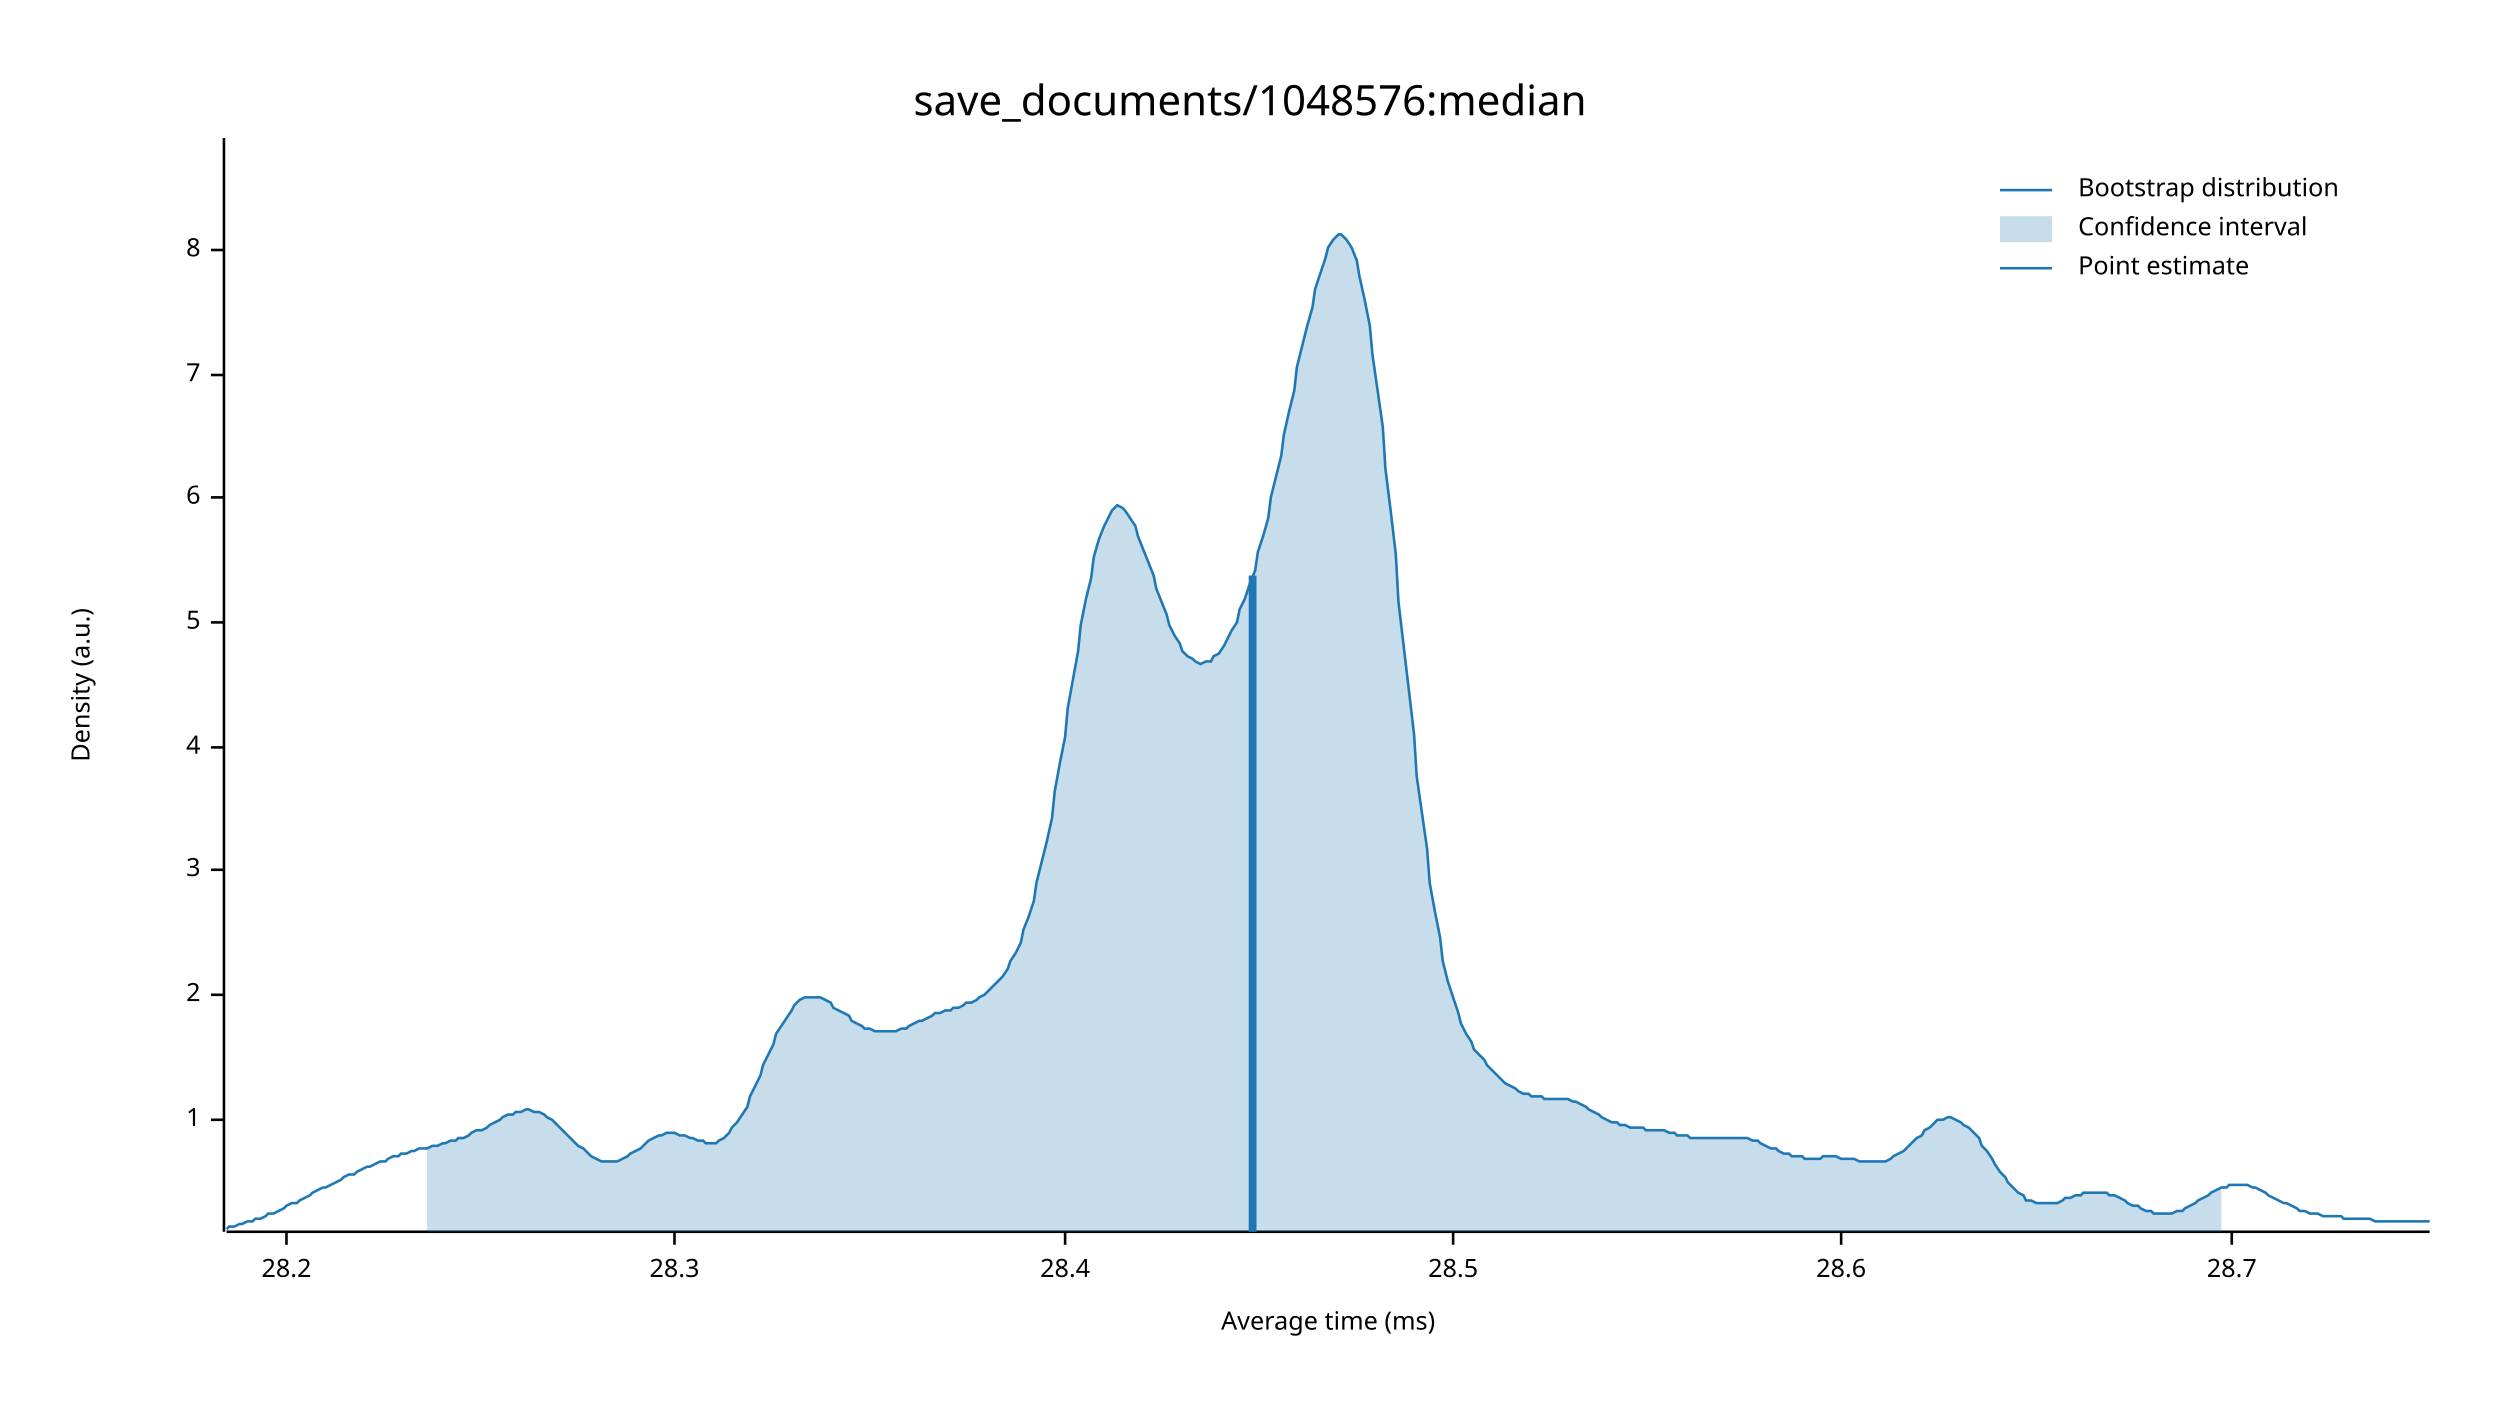
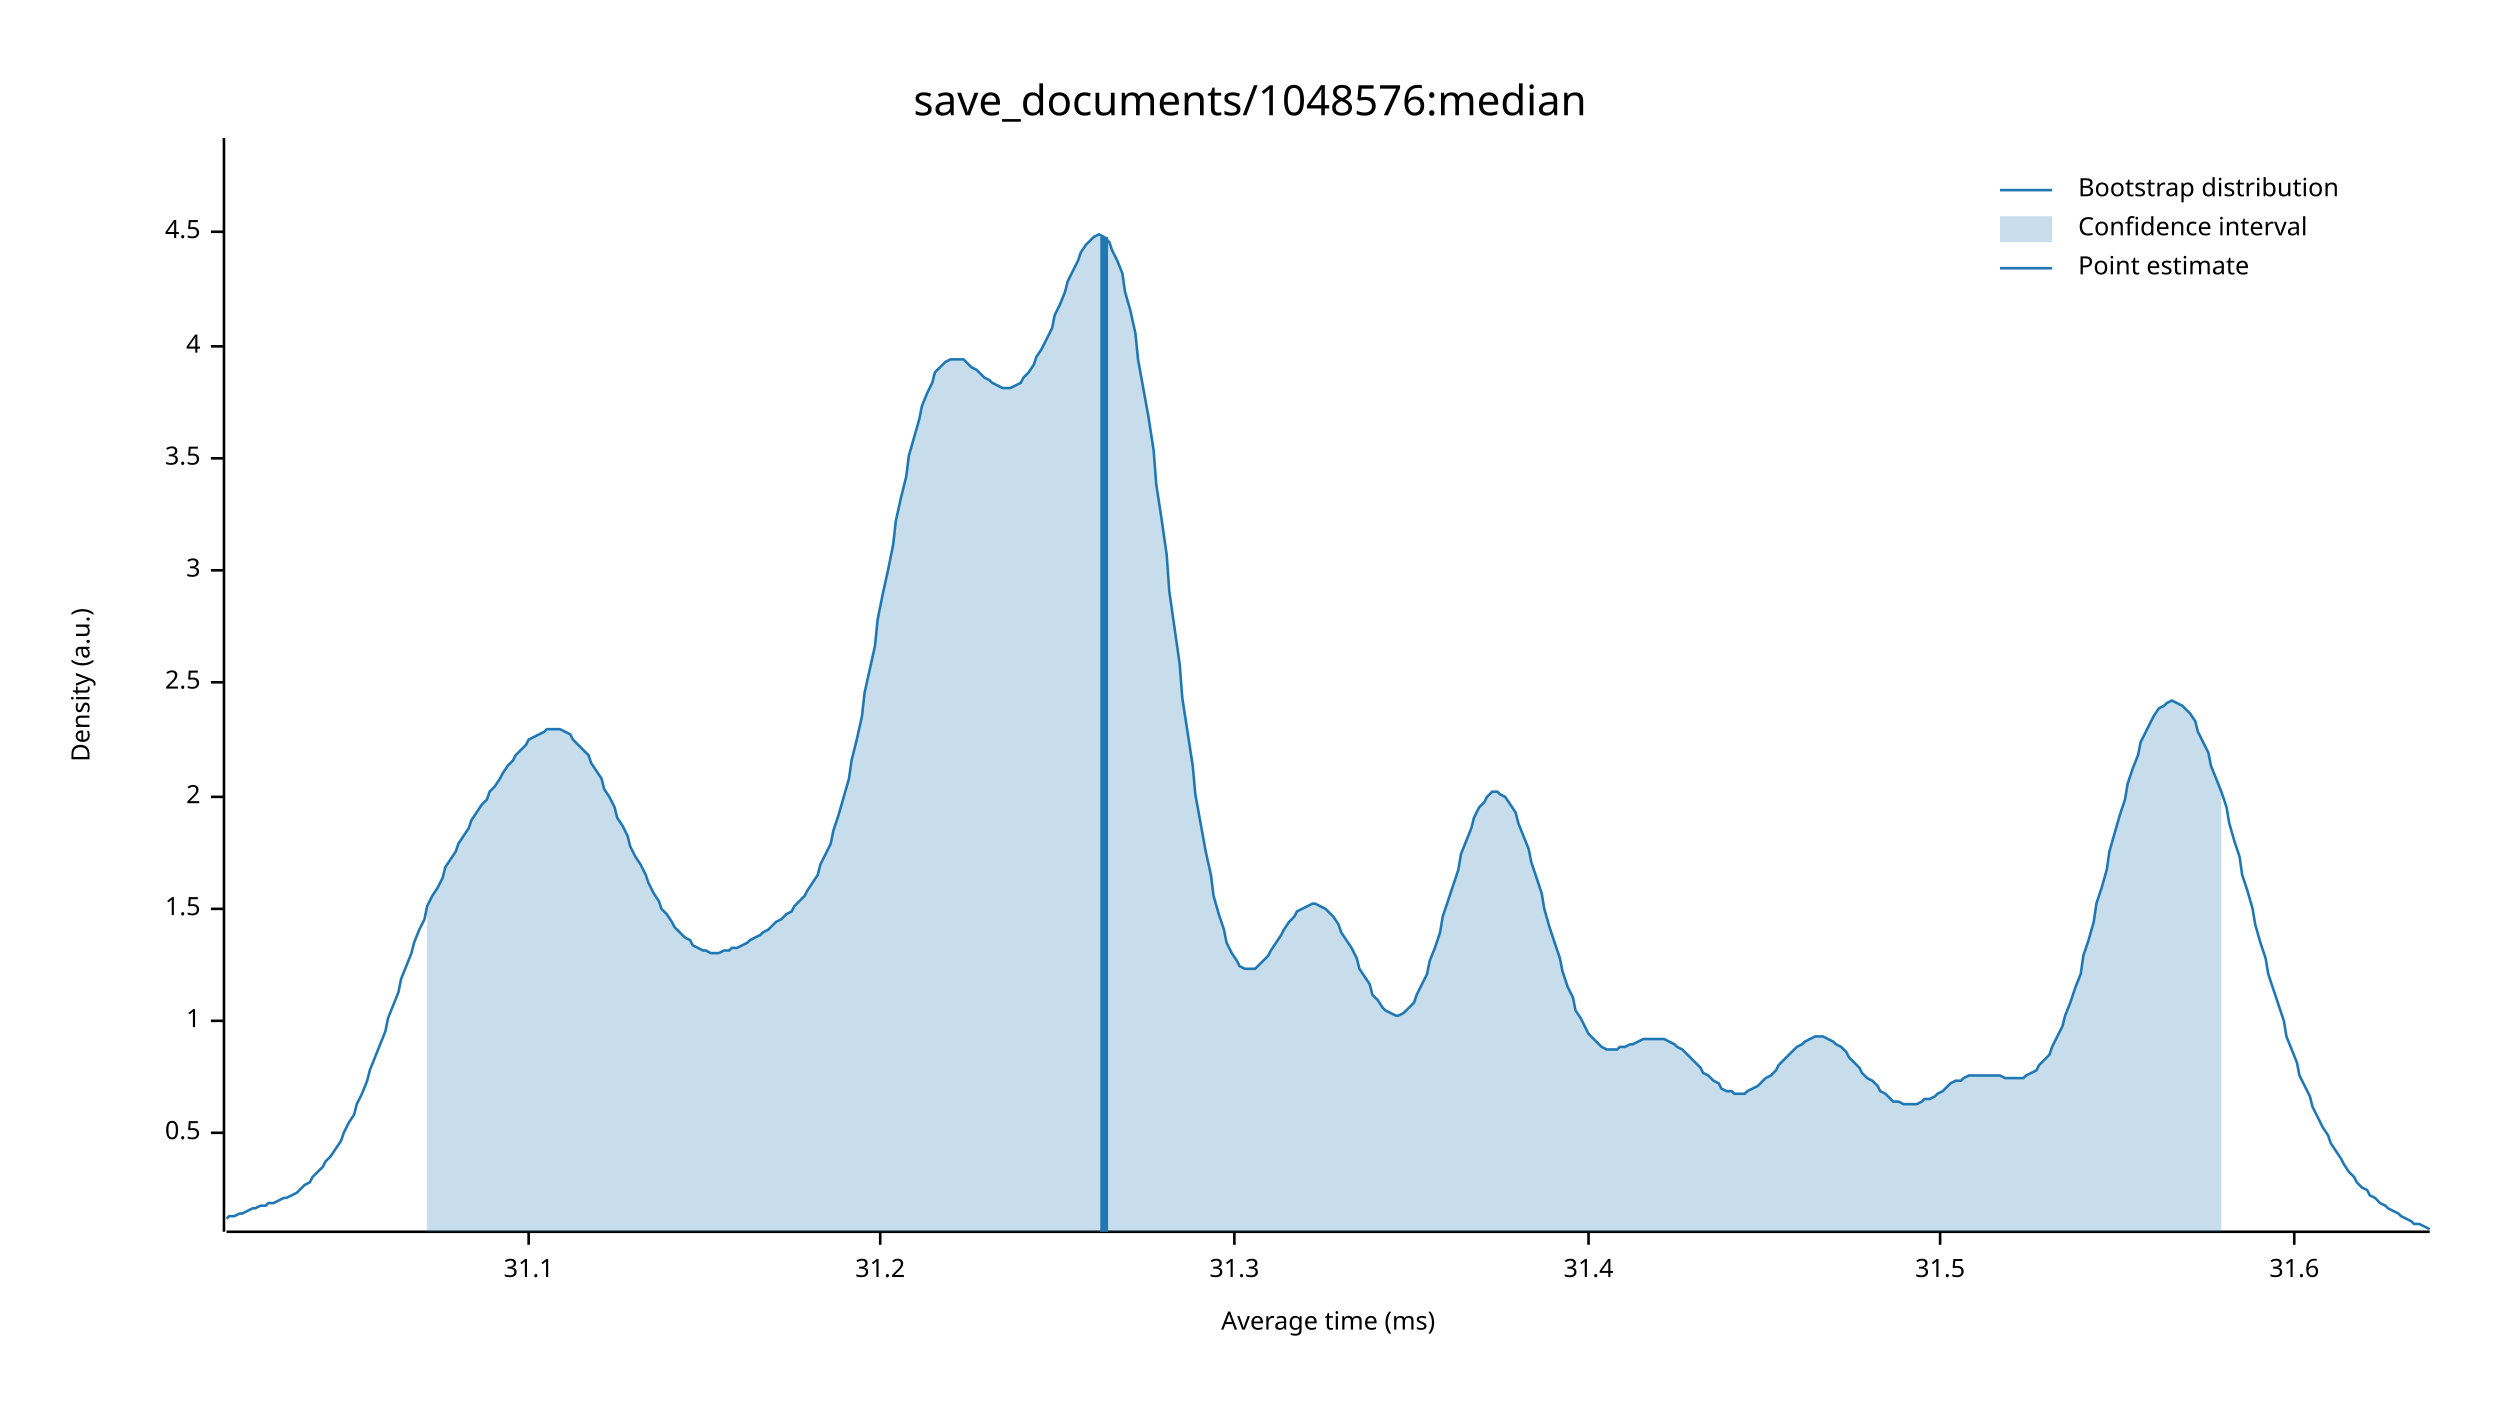
<svg xmlns="http://www.w3.org/2000/svg" width="960" height="540" viewBox="0 0 960 540">
  <text x="480" y="32" dy="0.76em" text-anchor="middle" font-family="sans-serif" font-size="16.129" opacity="1" fill="#000000">
save_documents/1048576:median
</text>
  <text x="27" y="263" dy="0.76em" text-anchor="middle" font-family="sans-serif" font-size="9.677" opacity="1" fill="#000000" transform="rotate(270, 27, 263)">
Density (a.u.)
</text>
  <text x="510" y="513" dy="-0.5ex" text-anchor="middle" font-family="sans-serif" font-size="9.677" opacity="1" fill="#000000">
Average time (ms)
</text>
  <polyline fill="none" opacity="1" stroke="#000000" stroke-width="1" points="86,53 86,473 " />
-   <text x="77" y="430" dy="0.5ex" text-anchor="end" font-family="sans-serif" font-size="9.677" opacity="1" fill="#000000">
+   <text x="77" y="435" dy="0.5ex" text-anchor="end" font-family="sans-serif" font-size="9.677" opacity="1" fill="#000000">
+ 0.5
+ </text>
+   <polyline fill="none" opacity="1" stroke="#000000" stroke-width="1" points="81,435 86,435 " />
+   <text x="77" y="392" dy="0.5ex" text-anchor="end" font-family="sans-serif" font-size="9.677" opacity="1" fill="#000000">
1
</text>
-   <polyline fill="none" opacity="1" stroke="#000000" stroke-width="1" points="81,430 86,430 " />
-   <text x="77" y="382" dy="0.5ex" text-anchor="end" font-family="sans-serif" font-size="9.677" opacity="1" fill="#000000">
+   <polyline fill="none" opacity="1" stroke="#000000" stroke-width="1" points="81,392 86,392 " />
+   <text x="77" y="349" dy="0.5ex" text-anchor="end" font-family="sans-serif" font-size="9.677" opacity="1" fill="#000000">
+ 1.5
+ </text>
+   <polyline fill="none" opacity="1" stroke="#000000" stroke-width="1" points="81,349 86,349 " />
+   <text x="77" y="306" dy="0.5ex" text-anchor="end" font-family="sans-serif" font-size="9.677" opacity="1" fill="#000000">
2
</text>
-   <polyline fill="none" opacity="1" stroke="#000000" stroke-width="1" points="81,382 86,382 " />
-   <text x="77" y="334" dy="0.5ex" text-anchor="end" font-family="sans-serif" font-size="9.677" opacity="1" fill="#000000">
+   <polyline fill="none" opacity="1" stroke="#000000" stroke-width="1" points="81,306 86,306 " />
+   <text x="77" y="262" dy="0.5ex" text-anchor="end" font-family="sans-serif" font-size="9.677" opacity="1" fill="#000000">
+ 2.5
+ </text>
+   <polyline fill="none" opacity="1" stroke="#000000" stroke-width="1" points="81,262 86,262 " />
+   <text x="77" y="219" dy="0.5ex" text-anchor="end" font-family="sans-serif" font-size="9.677" opacity="1" fill="#000000">
3
</text>
-   <polyline fill="none" opacity="1" stroke="#000000" stroke-width="1" points="81,334 86,334 " />
-   <text x="77" y="287" dy="0.5ex" text-anchor="end" font-family="sans-serif" font-size="9.677" opacity="1" fill="#000000">
+   <polyline fill="none" opacity="1" stroke="#000000" stroke-width="1" points="81,219 86,219 " />
+   <text x="77" y="176" dy="0.5ex" text-anchor="end" font-family="sans-serif" font-size="9.677" opacity="1" fill="#000000">
+ 3.5
+ </text>
+   <polyline fill="none" opacity="1" stroke="#000000" stroke-width="1" points="81,176 86,176 " />
+   <text x="77" y="133" dy="0.5ex" text-anchor="end" font-family="sans-serif" font-size="9.677" opacity="1" fill="#000000">
4
</text>
-   <polyline fill="none" opacity="1" stroke="#000000" stroke-width="1" points="81,287 86,287 " />
-   <text x="77" y="239" dy="0.5ex" text-anchor="end" font-family="sans-serif" font-size="9.677" opacity="1" fill="#000000">
- 5
+   <polyline fill="none" opacity="1" stroke="#000000" stroke-width="1" points="81,133 86,133 " />
+   <text x="77" y="89" dy="0.5ex" text-anchor="end" font-family="sans-serif" font-size="9.677" opacity="1" fill="#000000">
+ 4.5
</text>
-   <polyline fill="none" opacity="1" stroke="#000000" stroke-width="1" points="81,239 86,239 " />
-   <text x="77" y="191" dy="0.5ex" text-anchor="end" font-family="sans-serif" font-size="9.677" opacity="1" fill="#000000">
- 6
+   <polyline fill="none" opacity="1" stroke="#000000" stroke-width="1" points="81,89 86,89 " />
+   <polyline fill="none" opacity="1" stroke="#000000" stroke-width="1" points="87,473 933,473 " />
+   <text x="203" y="483" dy="0.76em" text-anchor="middle" font-family="sans-serif" font-size="9.677" opacity="1" fill="#000000">
+ 31.1
</text>
-   <polyline fill="none" opacity="1" stroke="#000000" stroke-width="1" points="81,191 86,191 " />
-   <text x="77" y="144" dy="0.5ex" text-anchor="end" font-family="sans-serif" font-size="9.677" opacity="1" fill="#000000">
- 7
+   <polyline fill="none" opacity="1" stroke="#000000" stroke-width="1" points="203,473 203,478 " />
+   <text x="338" y="483" dy="0.76em" text-anchor="middle" font-family="sans-serif" font-size="9.677" opacity="1" fill="#000000">
+ 31.2
</text>
-   <polyline fill="none" opacity="1" stroke="#000000" stroke-width="1" points="81,144 86,144 " />
-   <text x="77" y="96" dy="0.5ex" text-anchor="end" font-family="sans-serif" font-size="9.677" opacity="1" fill="#000000">
- 8
+   <polyline fill="none" opacity="1" stroke="#000000" stroke-width="1" points="338,473 338,478 " />
+   <text x="474" y="483" dy="0.76em" text-anchor="middle" font-family="sans-serif" font-size="9.677" opacity="1" fill="#000000">
+ 31.3
</text>
-   <polyline fill="none" opacity="1" stroke="#000000" stroke-width="1" points="81,96 86,96 " />
-   <polyline fill="none" opacity="1" stroke="#000000" stroke-width="1" points="87,473 933,473 " />
-   <text x="110" y="483" dy="0.76em" text-anchor="middle" font-family="sans-serif" font-size="9.677" opacity="1" fill="#000000">
- 28.2
+   <polyline fill="none" opacity="1" stroke="#000000" stroke-width="1" points="474,473 474,478 " />
+   <text x="610" y="483" dy="0.76em" text-anchor="middle" font-family="sans-serif" font-size="9.677" opacity="1" fill="#000000">
+ 31.4
</text>
-   <polyline fill="none" opacity="1" stroke="#000000" stroke-width="1" points="110,473 110,478 " />
-   <text x="259" y="483" dy="0.76em" text-anchor="middle" font-family="sans-serif" font-size="9.677" opacity="1" fill="#000000">
- 28.3
+   <polyline fill="none" opacity="1" stroke="#000000" stroke-width="1" points="610,473 610,478 " />
+   <text x="745" y="483" dy="0.76em" text-anchor="middle" font-family="sans-serif" font-size="9.677" opacity="1" fill="#000000">
+ 31.5
</text>
-   <polyline fill="none" opacity="1" stroke="#000000" stroke-width="1" points="259,473 259,478 " />
-   <text x="409" y="483" dy="0.76em" text-anchor="middle" font-family="sans-serif" font-size="9.677" opacity="1" fill="#000000">
- 28.4
+   <polyline fill="none" opacity="1" stroke="#000000" stroke-width="1" points="745,473 745,478 " />
+   <text x="881" y="483" dy="0.76em" text-anchor="middle" font-family="sans-serif" font-size="9.677" opacity="1" fill="#000000">
+ 31.6
</text>
-   <polyline fill="none" opacity="1" stroke="#000000" stroke-width="1" points="409,473 409,478 " />
-   <text x="558" y="483" dy="0.76em" text-anchor="middle" font-family="sans-serif" font-size="9.677" opacity="1" fill="#000000">
- 28.5
- </text>
-   <polyline fill="none" opacity="1" stroke="#000000" stroke-width="1" points="558,473 558,478 " />
-   <text x="707" y="483" dy="0.76em" text-anchor="middle" font-family="sans-serif" font-size="9.677" opacity="1" fill="#000000">
- 28.6
- </text>
-   <polyline fill="none" opacity="1" stroke="#000000" stroke-width="1" points="707,473 707,478 " />
-   <text x="857" y="483" dy="0.76em" text-anchor="middle" font-family="sans-serif" font-size="9.677" opacity="1" fill="#000000">
- 28.7
- </text>
-   <polyline fill="none" opacity="1" stroke="#000000" stroke-width="1" points="857,473 857,478 " />
-   <polyline fill="none" opacity="1" stroke="#1F78B4" stroke-width="1" points="87,472 88,471 90,471 92,470 93,470 95,469 97,469 98,468 100,468 102,467 103,466 105,466 107,465 109,464 110,463 112,462 114,462 115,461 117,460 119,459 120,458 122,457 124,456 125,456 127,455 129,454 131,453 132,452 134,451 136,451 137,450 139,449 141,448 142,448 144,447 146,446 148,446 149,445 151,444 153,444 154,443 156,443 158,442 159,442 161,441 163,441 164,441 166,440 168,440 170,439 171,439 173,438 175,438 176,437 178,437 180,436 181,435 183,434 185,434 187,433 188,432 190,431 192,430 193,429 195,428 197,428 198,427 200,427 202,426 203,426 205,427 207,427 209,428 210,429 212,430 214,432 215,433 217,435 219,437 220,438 222,440 224,441 226,443 227,444 229,445 231,446 232,446 234,446 236,446 237,446 239,445 241,444 242,443 244,442 246,441 248,439 249,438 251,437 253,436 254,436 256,435 258,435 259,435 261,436 263,436 265,437 266,437 268,438 270,438 271,439 273,439 275,439 276,438 278,437 280,435 281,433 283,431 285,428 287,425 288,421 290,417 292,413 293,409 295,405 297,401 298,397 300,394 302,391 304,388 305,386 307,384 309,383 310,383 312,383 314,383 315,383 317,384 319,385 320,387 322,388 324,389 326,390 327,392 329,393 331,394 332,395 334,395 336,396 337,396 339,396 341,396 343,396 344,396 346,395 348,395 349,394 351,393 353,392 354,392 356,391 358,390 359,389 361,389 363,388 365,388 366,387 368,387 370,386 371,385 373,385 375,384 376,383 378,382 380,380 381,379 383,377 385,375 387,372 388,369 390,366 392,362 393,357 395,352 397,346 398,339 400,331 402,323 404,314 405,304 407,293 409,283 410,272 412,261 414,250 415,240 417,230 419,222 420,214 422,207 424,202 426,198 427,196 429,194 431,195 432,196 434,199 436,202 437,206 439,211 441,216 443,221 444,226 446,231 448,236 449,240 451,244 453,247 454,250 456,252 458,253 459,254 461,255 463,254 465,254 466,252 468,251 470,248 471,246 473,242 475,239 476,234 478,230 480,224 482,219 483,212 485,206 487,199 488,191 490,183 492,175 493,167 495,158 497,150 498,141 500,133 502,125 504,118 505,111 507,105 509,99 510,95 512,92 514,90 515,90 517,92 519,95 521,100 522,106 524,115 526,125 527,136 529,150 531,164 532,180 534,196 536,213 537,231 539,248 541,265 543,282 544,298 546,312 548,326 549,339 551,350 553,360 554,369 556,377 558,383 560,389 561,393 563,397 565,400 566,403 568,405 570,407 571,409 573,411 575,413 576,414 578,416 580,417 582,418 583,419 585,420 587,420 588,421 590,421 592,421 593,422 595,422 597,422 599,422 600,422 602,422 604,423 605,423 607,424 609,425 610,426 612,427 614,428 615,429 617,430 619,431 621,431 622,432 624,432 626,433 627,433 629,433 631,433 632,434 634,434 636,434 638,434 639,434 641,435 643,435 644,436 646,436 648,436 649,437 651,437 653,437 654,437 656,437 658,437 660,437 661,437 663,437 665,437 666,437 668,437 670,437 671,437 673,438 675,438 676,439 678,440 680,441 682,441 683,442 685,443 687,443 688,444 690,444 692,444 693,445 695,445 697,445 699,445 700,444 702,444 704,444 705,444 707,445 709,445 710,445 712,445 714,446 715,446 717,446 719,446 721,446 722,446 724,446 726,445 727,444 729,443 731,442 732,441 734,439 736,437 738,436 739,434 741,433 743,431 744,430 746,430 748,429 749,429 751,430 753,431 754,432 756,433 758,435 760,437 761,440 763,442 765,445 766,447 768,450 770,452 771,454 773,456 775,458 777,459 778,461 780,461 782,462 783,462 785,462 787,462 788,462 790,462 792,461 793,460 795,460 797,459 799,459 800,458 802,458 804,458 805,458 807,458 809,458 810,459 812,459 814,460 816,461 817,462 819,463 821,463 822,464 824,465 826,465 827,466 829,466 831,466 832,466 834,466 836,465 838,465 839,464 841,463 843,462 844,461 846,460 848,459 849,458 851,457 853,456 855,456 856,455 858,455 860,455 861,455 863,455 865,456 866,456 868,457 870,458 871,459 873,460 875,461 877,462 878,462 880,463 882,464 883,465 885,465 887,466 888,466 890,466 892,467 894,467 895,467 897,467 899,467 900,468 902,468 904,468 905,468 907,468 909,468 910,468 912,469 914,469 916,469 917,469 919,469 921,469 922,469 924,469 926,469 927,469 929,469 931,469 933,469 " />
-   <polygon opacity="0.25" fill="#1F78B4" points="164,441 166,440 168,440 170,439 171,439 173,438 175,438 176,437 178,437 180,436 181,435 183,434 185,434 187,433 188,432 190,431 192,430 193,429 195,428 197,428 198,427 200,427 202,426 203,426 205,427 207,427 209,428 210,429 212,430 214,432 215,433 217,435 219,437 220,438 222,440 224,441 226,443 227,444 229,445 231,446 232,446 234,446 236,446 237,446 239,445 241,444 242,443 244,442 246,441 248,439 249,438 251,437 253,436 254,436 256,435 258,435 259,435 261,436 263,436 265,437 266,437 268,438 270,438 271,439 273,439 275,439 276,438 278,437 280,435 281,433 283,431 285,428 287,425 288,421 290,417 292,413 293,409 295,405 297,401 298,397 300,394 302,391 304,388 305,386 307,384 309,383 310,383 312,383 314,383 315,383 317,384 319,385 320,387 322,388 324,389 326,390 327,392 329,393 331,394 332,395 334,395 336,396 337,396 339,396 341,396 343,396 344,396 346,395 348,395 349,394 351,393 353,392 354,392 356,391 358,390 359,389 361,389 363,388 365,388 366,387 368,387 370,386 371,385 373,385 375,384 376,383 378,382 380,380 381,379 383,377 385,375 387,372 388,369 390,366 392,362 393,357 395,352 397,346 398,339 400,331 402,323 404,314 405,304 407,293 409,283 410,272 412,261 414,250 415,240 417,230 419,222 420,214 422,207 424,202 426,198 427,196 429,194 431,195 432,196 434,199 436,202 437,206 439,211 441,216 443,221 444,226 446,231 448,236 449,240 451,244 453,247 454,250 456,252 458,253 459,254 461,255 463,254 465,254 466,252 468,251 470,248 471,246 473,242 475,239 476,234 478,230 480,224 482,219 483,212 485,206 487,199 488,191 490,183 492,175 493,167 495,158 497,150 498,141 500,133 502,125 504,118 505,111 507,105 509,99 510,95 512,92 514,90 515,90 517,92 519,95 521,100 522,106 524,115 526,125 527,136 529,150 531,164 532,180 534,196 536,213 537,231 539,248 541,265 543,282 544,298 546,312 548,326 549,339 551,350 553,360 554,369 556,377 558,383 560,389 561,393 563,397 565,400 566,403 568,405 570,407 571,409 573,411 575,413 576,414 578,416 580,417 582,418 583,419 585,420 587,420 588,421 590,421 592,421 593,422 595,422 597,422 599,422 600,422 602,422 604,423 605,423 607,424 609,425 610,426 612,427 614,428 615,429 617,430 619,431 621,431 622,432 624,432 626,433 627,433 629,433 631,433 632,434 634,434 636,434 638,434 639,434 641,435 643,435 644,436 646,436 648,436 649,437 651,437 653,437 654,437 656,437 658,437 660,437 661,437 663,437 665,437 666,437 668,437 670,437 671,437 673,438 675,438 676,439 678,440 680,441 682,441 683,442 685,443 687,443 688,444 690,444 692,444 693,445 695,445 697,445 699,445 700,444 702,444 704,444 705,444 707,445 709,445 710,445 712,445 714,446 715,446 717,446 719,446 721,446 722,446 724,446 726,445 727,444 729,443 731,442 732,441 734,439 736,437 738,436 739,434 741,433 743,431 744,430 746,430 748,429 749,429 751,430 753,431 754,432 756,433 758,435 760,437 761,440 763,442 765,445 766,447 768,450 770,452 771,454 773,456 775,458 777,459 778,461 780,461 782,462 783,462 785,462 787,462 788,462 790,462 792,461 793,460 795,460 797,459 799,459 800,458 802,458 804,458 805,458 807,458 809,458 810,459 812,459 814,460 816,461 817,462 819,463 821,463 822,464 824,465 826,465 827,466 829,466 831,466 832,466 834,466 836,465 838,465 839,464 841,463 843,462 844,461 846,460 848,459 849,458 851,457 853,456 853,473 164,473 " />
-   <polyline fill="none" opacity="1" stroke="#1F78B4" stroke-width="3" points="481,473 481,221 " />
+   <polyline fill="none" opacity="1" stroke="#000000" stroke-width="1" points="881,473 881,478 " />
+   <polyline fill="none" opacity="1" stroke="#1F78B4" stroke-width="1" points="87,468 88,467 90,467 92,466 93,466 95,465 97,464 98,464 100,463 102,463 103,462 105,462 107,461 109,460 110,460 112,459 114,458 115,457 117,455 119,454 120,452 122,450 124,448 125,446 127,444 129,441 131,438 132,435 134,431 136,428 137,424 139,420 141,415 142,411 144,406 146,401 148,396 149,391 151,386 153,381 154,376 156,371 158,366 159,362 161,357 163,353 164,348 166,344 168,341 170,337 171,333 173,330 175,327 176,324 178,321 180,318 181,315 183,312 185,309 187,307 188,304 190,302 192,299 193,297 195,294 197,292 198,290 200,288 202,286 203,284 205,283 207,282 209,281 210,280 212,280 214,280 215,280 217,281 219,282 220,284 222,286 224,288 226,290 227,293 229,296 231,299 232,303 234,306 236,310 237,314 239,317 241,321 242,325 244,329 246,332 248,336 249,339 251,343 253,346 254,349 256,351 258,354 259,356 261,358 263,360 265,361 266,363 268,364 270,365 271,365 273,366 275,366 276,366 278,365 280,365 281,364 283,364 285,363 287,362 288,361 290,360 292,359 293,358 295,357 297,355 298,354 300,353 302,351 304,350 305,348 307,346 309,344 310,342 312,339 314,336 315,332 317,328 319,324 320,319 322,313 324,306 326,299 327,292 329,284 331,275 332,266 334,257 336,248 337,238 339,228 341,219 343,209 344,200 346,191 348,183 349,175 351,168 353,161 354,156 356,151 358,147 359,143 361,141 363,139 365,138 366,138 368,138 370,138 371,139 373,141 375,142 376,143 378,145 380,146 381,147 383,148 385,149 387,149 388,149 390,148 392,147 393,145 395,143 397,140 398,137 400,134 402,130 404,126 405,121 407,117 409,112 410,108 412,104 414,100 415,97 417,94 419,92 420,91 422,90 424,91 426,93 427,96 429,100 431,105 432,112 434,119 436,128 437,138 439,149 441,160 443,173 444,186 446,199 448,213 449,227 451,241 453,255 454,268 456,281 458,294 459,305 461,316 463,327 465,336 466,344 468,351 470,357 471,362 473,366 475,369 476,371 478,372 480,372 482,372 483,371 485,369 487,367 488,365 490,362 492,359 493,357 495,354 497,352 498,350 500,349 502,348 504,347 505,347 507,348 509,349 510,350 512,352 514,355 515,358 517,361 519,364 521,368 522,372 524,375 526,378 527,382 529,384 531,387 532,388 534,389 536,390 537,390 539,389 541,387 543,385 544,382 546,378 548,374 549,369 551,364 553,358 554,352 556,346 558,340 560,334 561,328 563,323 565,318 566,314 568,310 570,308 571,306 573,304 575,304 576,305 578,306 580,309 582,312 583,316 585,321 587,326 588,331 590,337 592,343 593,349 595,356 597,362 599,368 600,373 602,379 604,383 605,388 607,391 609,395 610,397 612,399 614,401 615,402 617,403 619,403 621,403 622,402 624,402 626,401 627,401 629,400 631,399 632,399 634,399 636,399 638,399 639,399 641,400 643,401 644,402 646,403 648,405 649,406 651,408 653,410 654,412 656,413 658,415 660,416 661,418 663,419 665,419 666,420 668,420 670,420 671,419 673,418 675,417 676,416 678,414 680,413 682,411 683,409 685,407 687,405 688,404 690,402 692,401 693,400 695,399 697,398 699,398 700,398 702,399 704,400 705,401 707,402 709,404 710,406 712,408 714,410 715,412 717,414 719,415 721,417 722,419 724,420 726,422 727,423 729,423 731,424 732,424 734,424 736,424 738,423 739,422 741,422 743,421 744,420 746,419 748,417 749,416 751,415 753,415 754,414 756,413 758,413 760,413 761,413 763,413 765,413 766,413 768,413 770,414 771,414 773,414 775,414 777,414 778,413 780,412 782,411 783,409 785,407 787,405 788,402 790,398 792,394 793,390 795,385 797,379 799,374 800,367 802,361 804,354 805,347 807,341 809,334 810,327 812,320 814,313 816,307 817,301 819,295 821,290 822,285 824,281 826,277 827,275 829,272 831,271 832,270 834,269 836,270 838,271 839,272 841,274 843,277 844,281 846,285 848,289 849,294 851,299 853,304 855,310 856,316 858,323 860,329 861,336 863,342 865,349 866,355 868,362 870,368 871,374 873,380 875,386 877,392 878,398 880,403 882,408 883,413 885,417 887,421 888,425 890,429 892,433 894,436 895,439 897,442 899,445 900,447 902,450 904,452 905,454 907,456 909,457 910,459 912,460 914,462 916,463 917,464 919,465 921,466 922,467 924,468 926,469 927,470 929,470 931,471 933,472 " />
+   <polygon opacity="0.25" fill="#1F78B4" points="164,348 166,344 168,341 170,337 171,333 173,330 175,327 176,324 178,321 180,318 181,315 183,312 185,309 187,307 188,304 190,302 192,299 193,297 195,294 197,292 198,290 200,288 202,286 203,284 205,283 207,282 209,281 210,280 212,280 214,280 215,280 217,281 219,282 220,284 222,286 224,288 226,290 227,293 229,296 231,299 232,303 234,306 236,310 237,314 239,317 241,321 242,325 244,329 246,332 248,336 249,339 251,343 253,346 254,349 256,351 258,354 259,356 261,358 263,360 265,361 266,363 268,364 270,365 271,365 273,366 275,366 276,366 278,365 280,365 281,364 283,364 285,363 287,362 288,361 290,360 292,359 293,358 295,357 297,355 298,354 300,353 302,351 304,350 305,348 307,346 309,344 310,342 312,339 314,336 315,332 317,328 319,324 320,319 322,313 324,306 326,299 327,292 329,284 331,275 332,266 334,257 336,248 337,238 339,228 341,219 343,209 344,200 346,191 348,183 349,175 351,168 353,161 354,156 356,151 358,147 359,143 361,141 363,139 365,138 366,138 368,138 370,138 371,139 373,141 375,142 376,143 378,145 380,146 381,147 383,148 385,149 387,149 388,149 390,148 392,147 393,145 395,143 397,140 398,137 400,134 402,130 404,126 405,121 407,117 409,112 410,108 412,104 414,100 415,97 417,94 419,92 420,91 422,90 424,91 426,93 427,96 429,100 431,105 432,112 434,119 436,128 437,138 439,149 441,160 443,173 444,186 446,199 448,213 449,227 451,241 453,255 454,268 456,281 458,294 459,305 461,316 463,327 465,336 466,344 468,351 470,357 471,362 473,366 475,369 476,371 478,372 480,372 482,372 483,371 485,369 487,367 488,365 490,362 492,359 493,357 495,354 497,352 498,350 500,349 502,348 504,347 505,347 507,348 509,349 510,350 512,352 514,355 515,358 517,361 519,364 521,368 522,372 524,375 526,378 527,382 529,384 531,387 532,388 534,389 536,390 537,390 539,389 541,387 543,385 544,382 546,378 548,374 549,369 551,364 553,358 554,352 556,346 558,340 560,334 561,328 563,323 565,318 566,314 568,310 570,308 571,306 573,304 575,304 576,305 578,306 580,309 582,312 583,316 585,321 587,326 588,331 590,337 592,343 593,349 595,356 597,362 599,368 600,373 602,379 604,383 605,388 607,391 609,395 610,397 612,399 614,401 615,402 617,403 619,403 621,403 622,402 624,402 626,401 627,401 629,400 631,399 632,399 634,399 636,399 638,399 639,399 641,400 643,401 644,402 646,403 648,405 649,406 651,408 653,410 654,412 656,413 658,415 660,416 661,418 663,419 665,419 666,420 668,420 670,420 671,419 673,418 675,417 676,416 678,414 680,413 682,411 683,409 685,407 687,405 688,404 690,402 692,401 693,400 695,399 697,398 699,398 700,398 702,399 704,400 705,401 707,402 709,404 710,406 712,408 714,410 715,412 717,414 719,415 721,417 722,419 724,420 726,422 727,423 729,423 731,424 732,424 734,424 736,424 738,423 739,422 741,422 743,421 744,420 746,419 748,417 749,416 751,415 753,415 754,414 756,413 758,413 760,413 761,413 763,413 765,413 766,413 768,413 770,414 771,414 773,414 775,414 777,414 778,413 780,412 782,411 783,409 785,407 787,405 788,402 790,398 792,394 793,390 795,385 797,379 799,374 800,367 802,361 804,354 805,347 807,341 809,334 810,327 812,320 814,313 816,307 817,301 819,295 821,290 822,285 824,281 826,277 827,275 829,272 831,271 832,270 834,269 836,270 838,271 839,272 841,274 843,277 844,281 846,285 848,289 849,294 851,299 853,304 853,473 164,473 " />
+   <polyline fill="none" opacity="1" stroke="#1F78B4" stroke-width="3" points="424,473 424,91 " />
  <text x="798" y="68" dy="0.76em" text-anchor="start" font-family="sans-serif" font-size="9.677" opacity="1" fill="#000000">
Bootstrap distribution
</text>
  <text x="798" y="83" dy="0.76em" text-anchor="start" font-family="sans-serif" font-size="9.677" opacity="1" fill="#000000">
Confidence interval
</text>
  <text x="798" y="98" dy="0.76em" text-anchor="start" font-family="sans-serif" font-size="9.677" opacity="1" fill="#000000">
Point estimate
</text>
  <polyline fill="none" opacity="1" stroke="#1F78B4" stroke-width="1" points="768,73 788,73 " />
  <rect x="768" y="83" width="20" height="10" opacity="0.25" fill="#1F78B4" stroke="none" />
  <polyline fill="none" opacity="1" stroke="#1F78B4" stroke-width="1" points="768,103 788,103 " />
</svg>
